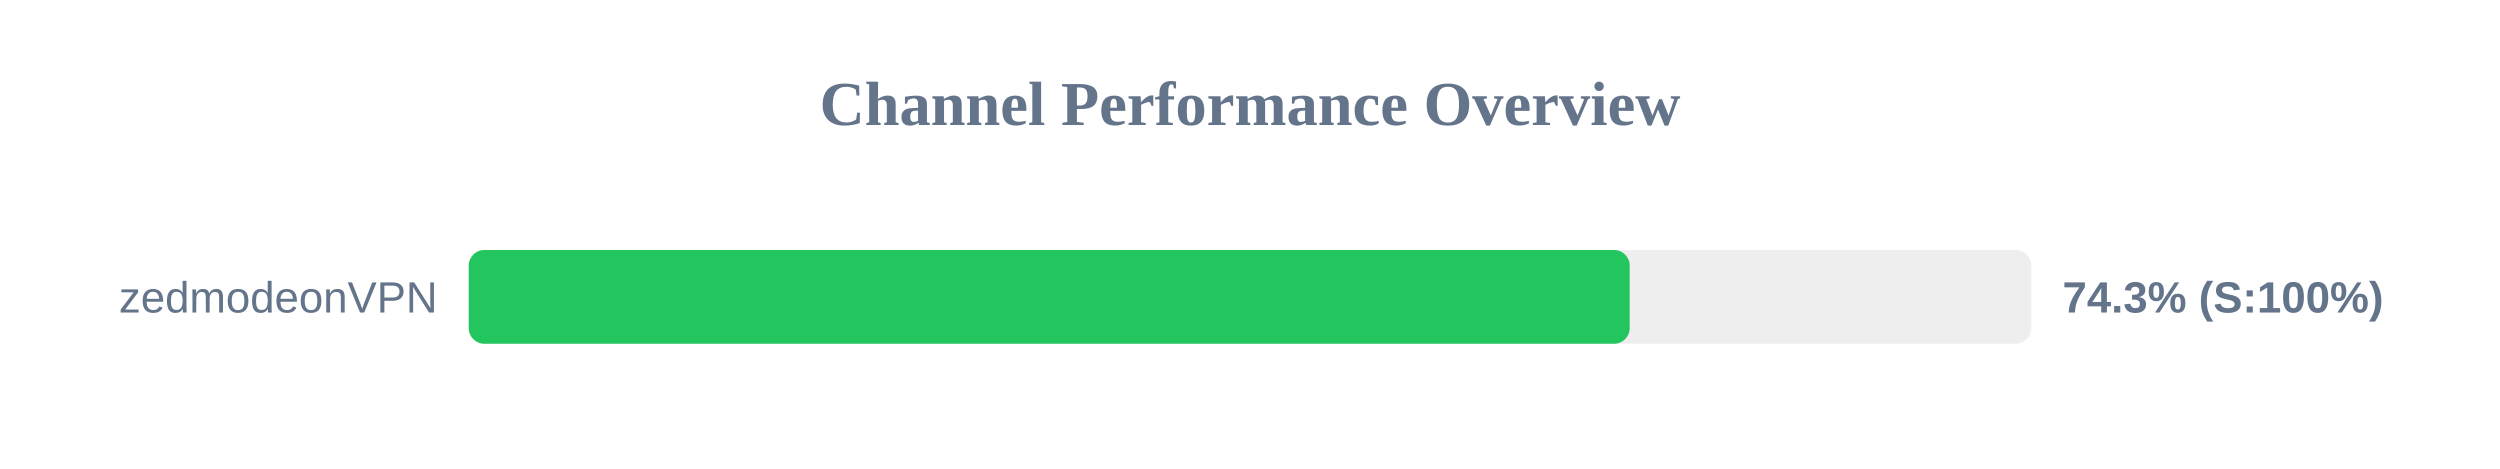
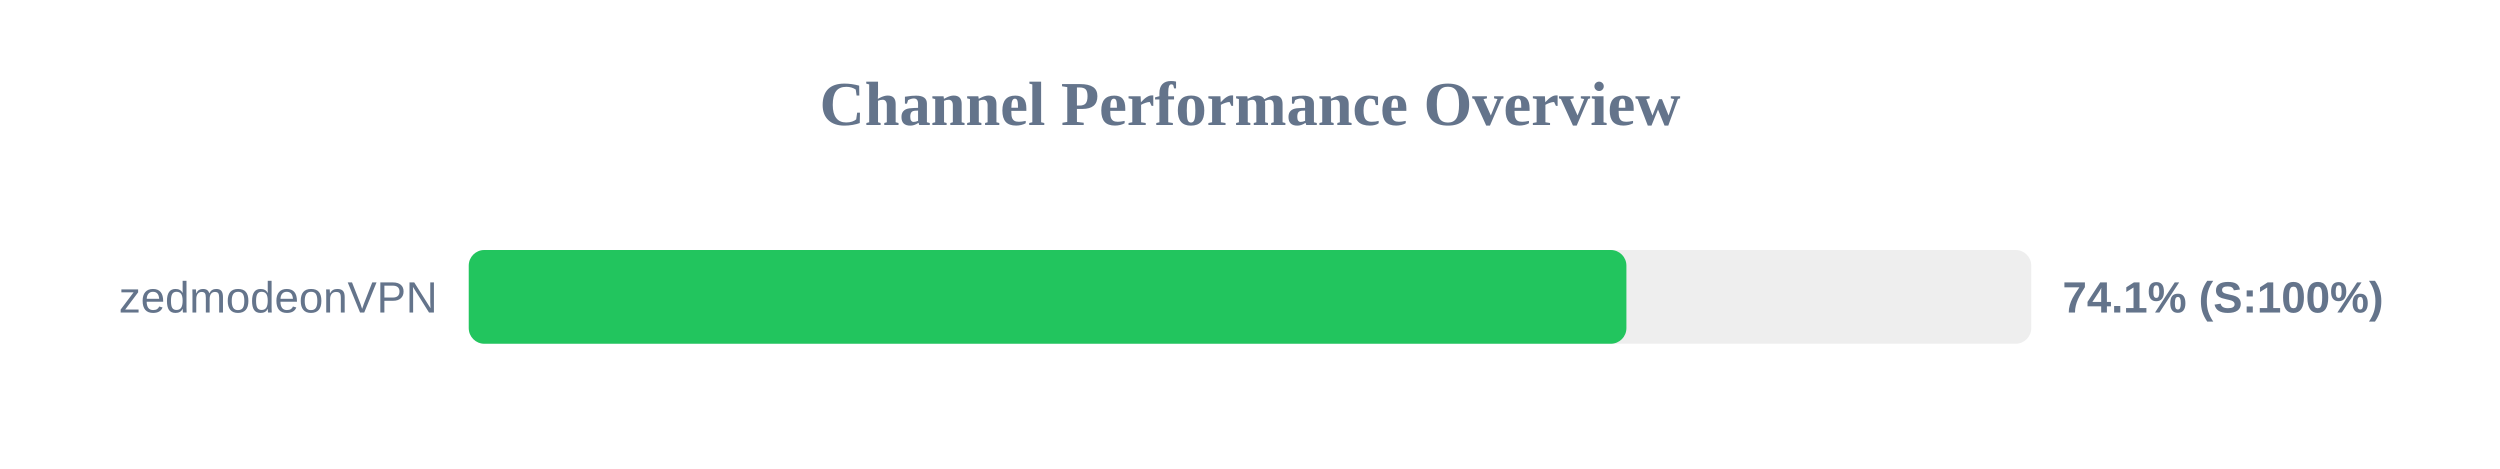
<svg xmlns="http://www.w3.org/2000/svg" width="800" height="150" version="1.1">
  <style>
        .row { font: 14px Arial; fill: #64748b; }
        .score { font: bold 14px Arial; fill: #64748b; }
    </style>
  <text x="400" y="40" text-anchor="middle" font-size="20px" font-weight="bold" fill="#64748b">Channel Performance Overview</text>
  <rect x="150" y="80" width="500" height="30" fill="#eee" rx="5" />
-   <rect x="150" y="80" width="371.5" height="30" fill="#22c55e" rx="5" />
+   <rect x="150" y="80" width="370.45" height="30" fill="#22c55e" rx="5" />
  <text x="140" y="100" text-anchor="end" class="row">zedmodeonVPN</text>
-   <text x="660" y="100" text-anchor="start" class="score">74.3% (S:100%)</text>
+   <text x="660" y="100" text-anchor="start" class="score">74.1% (S:100%)</text>
</svg>
